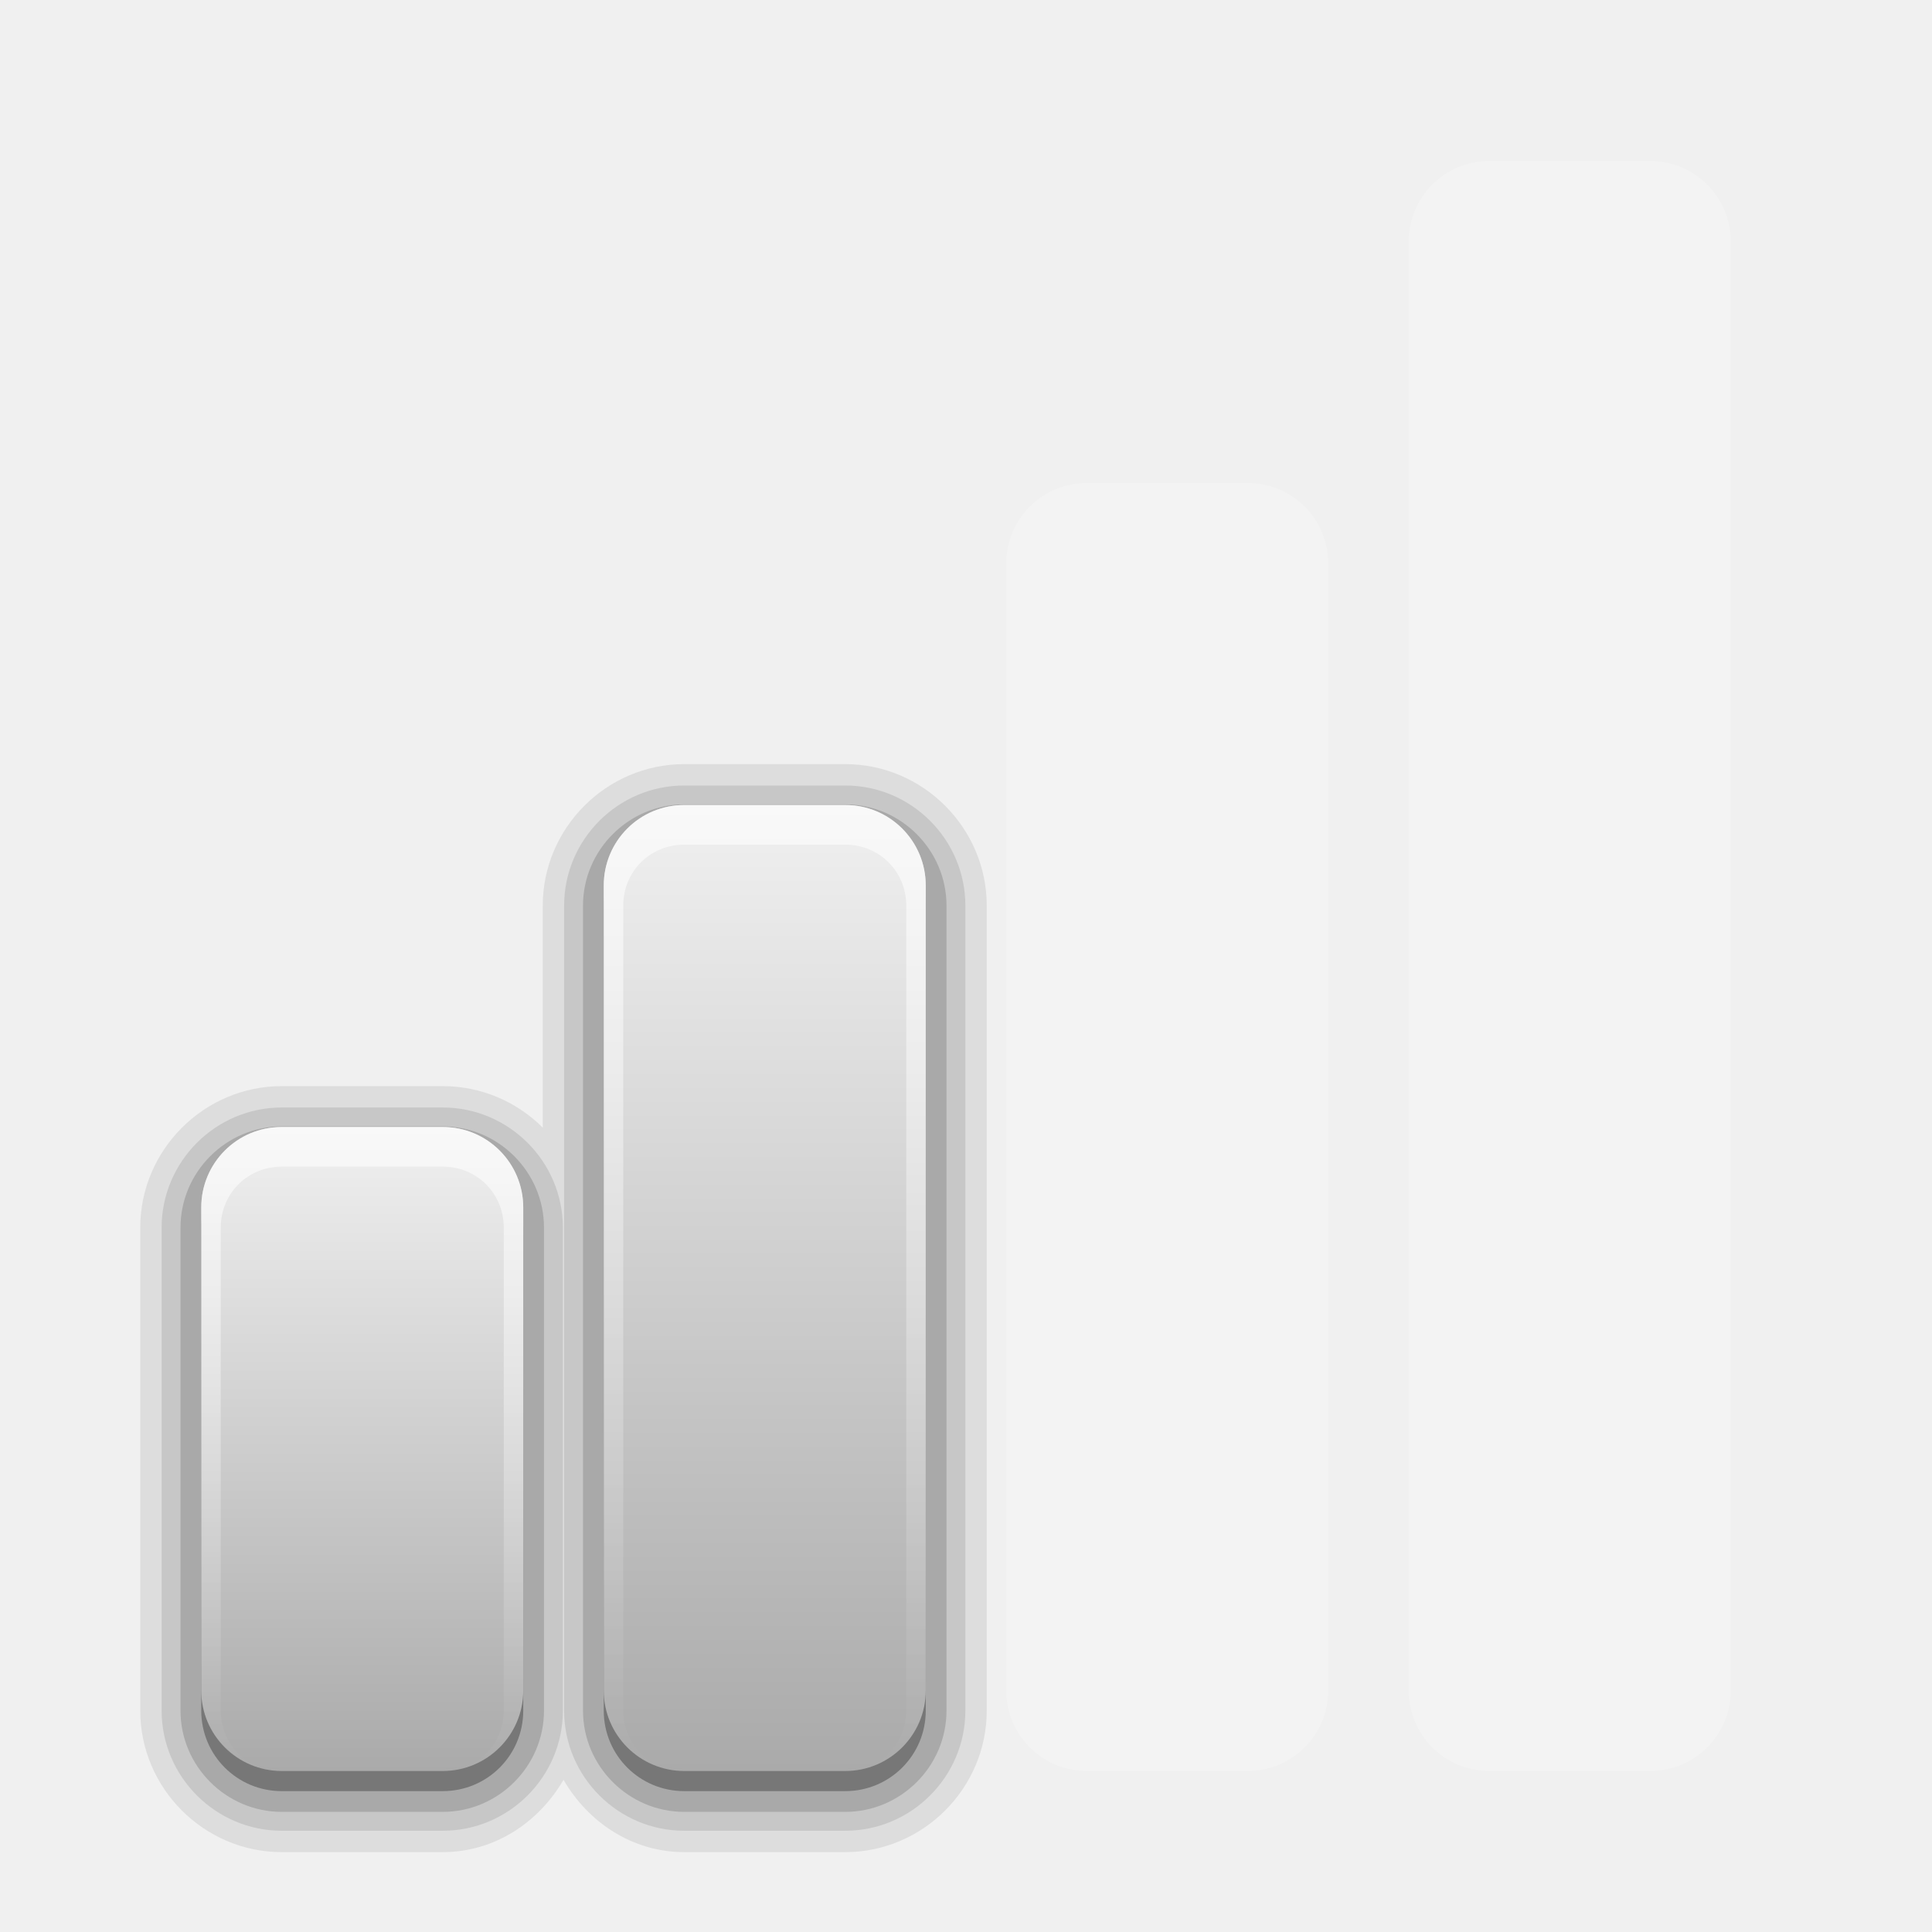
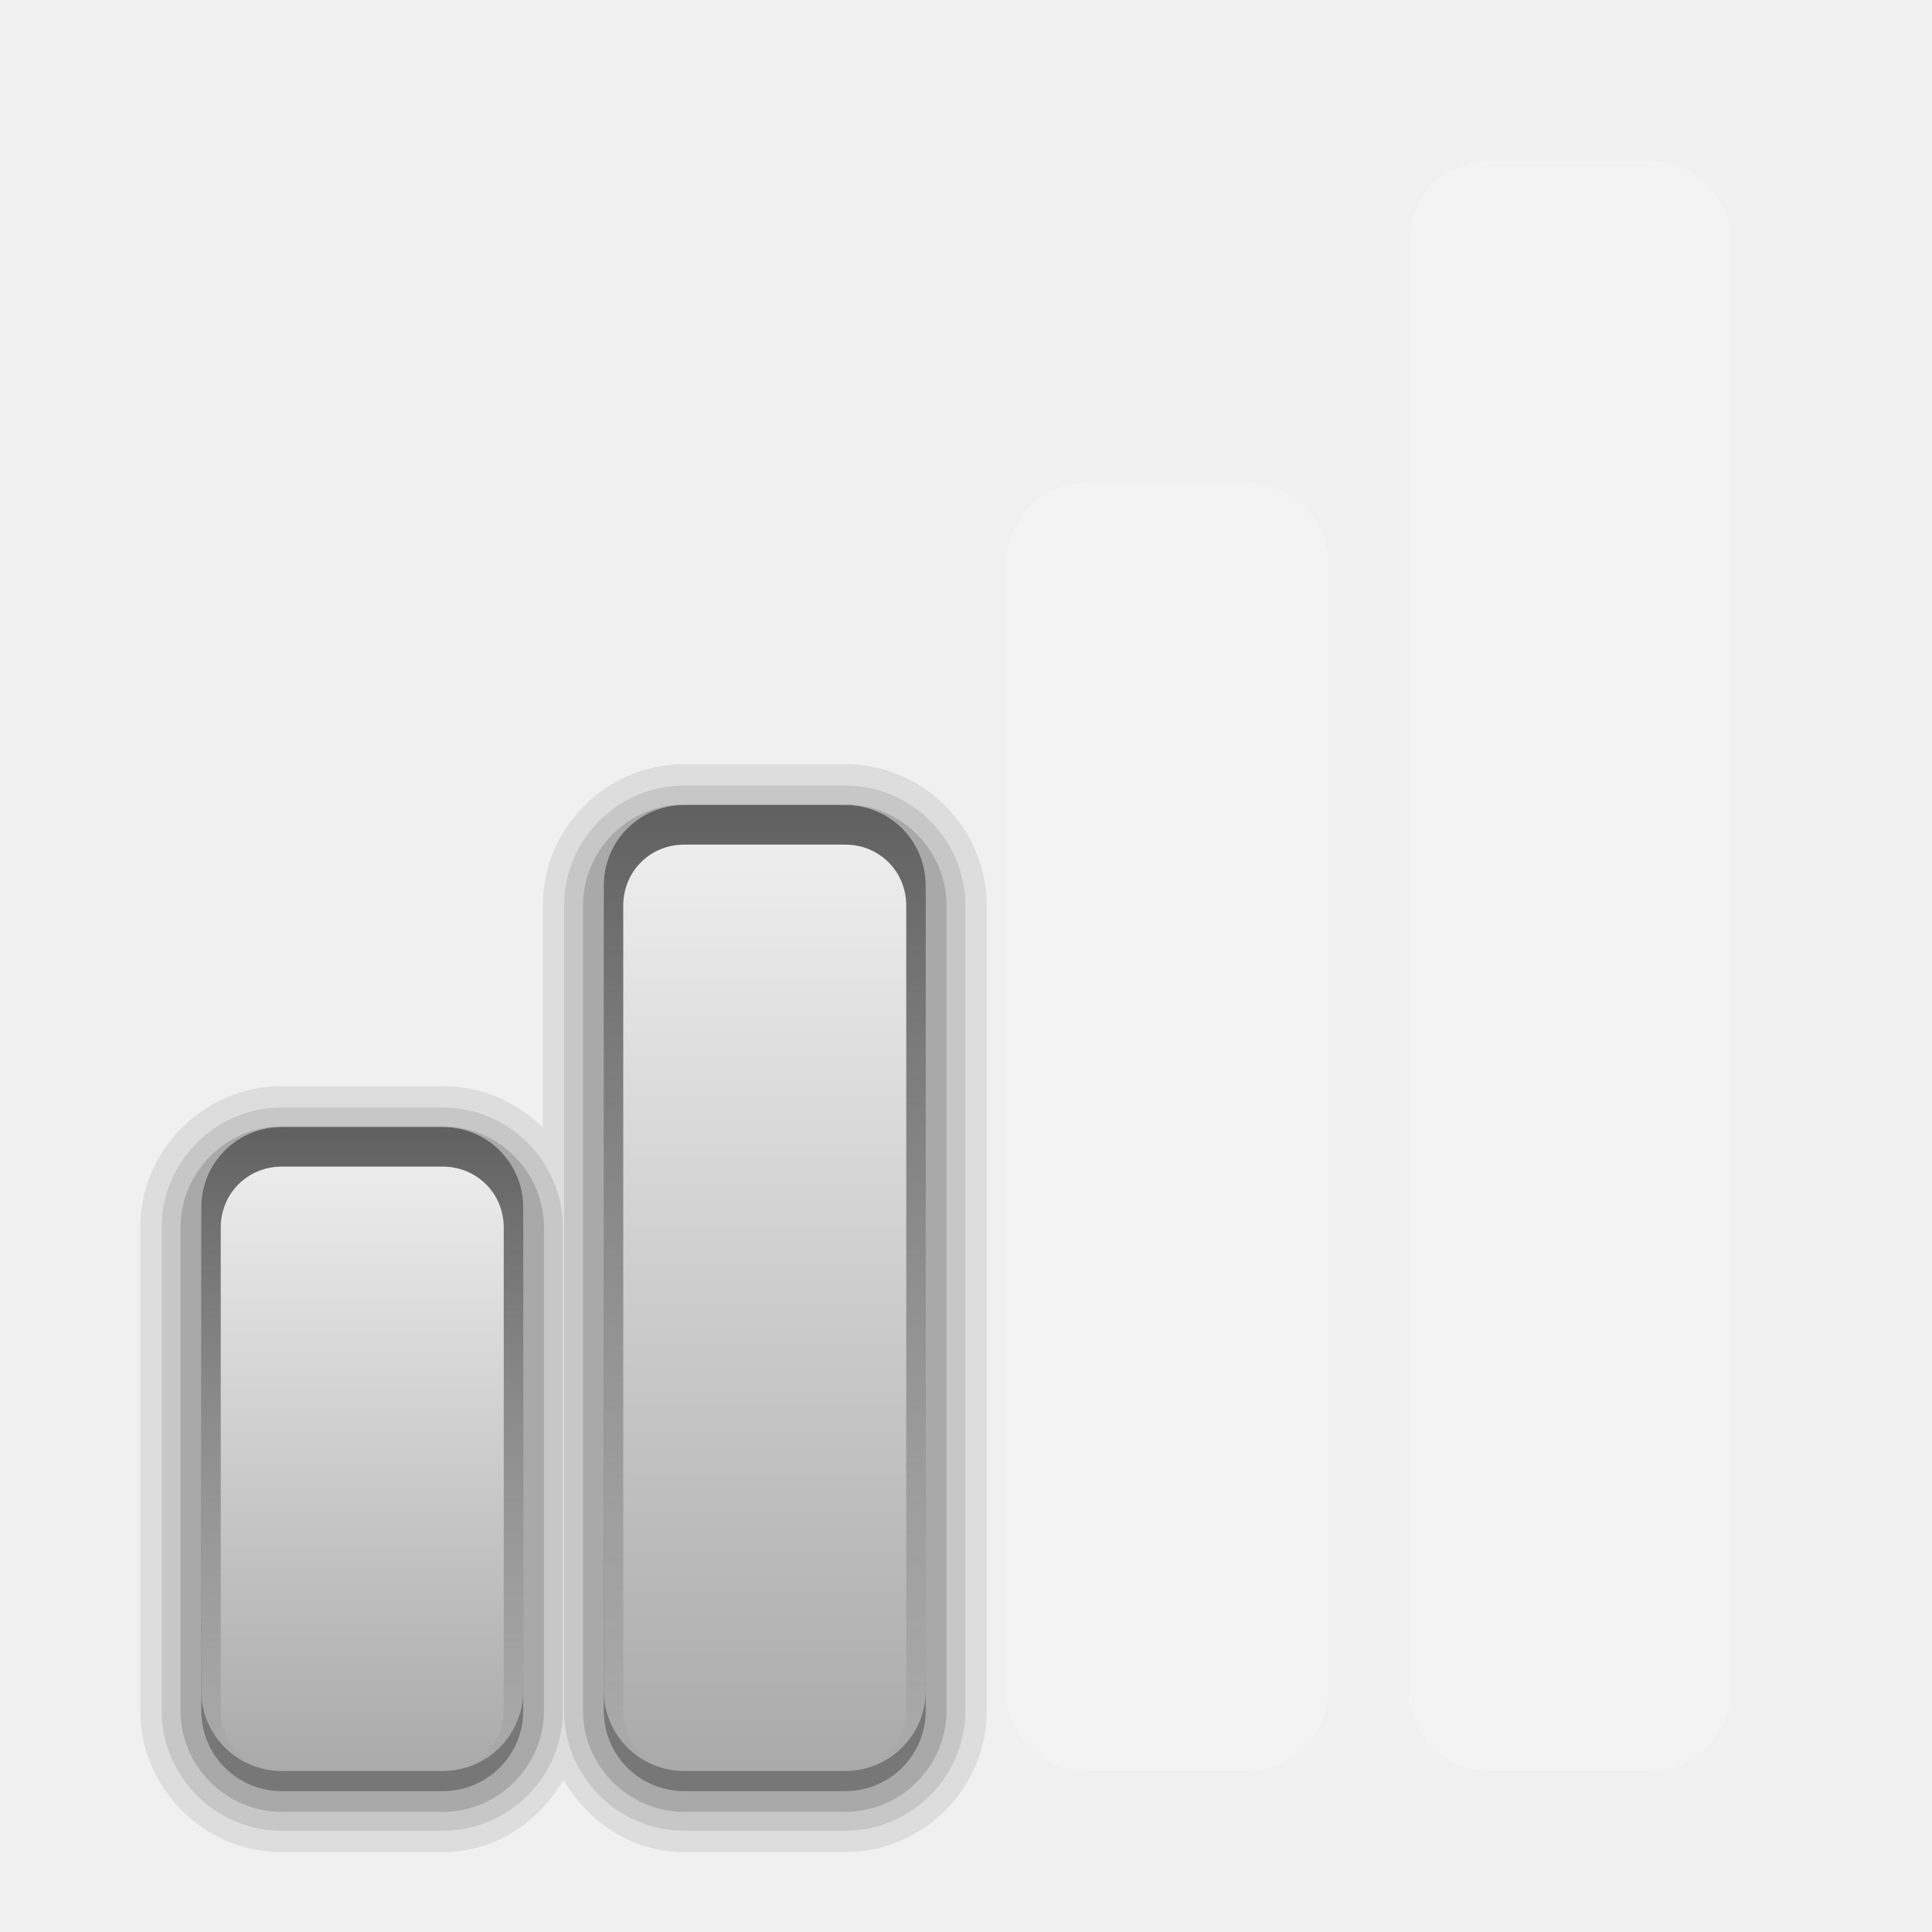
- <svg xmlns="http://www.w3.org/2000/svg" xmlns:xlink="http://www.w3.org/1999/xlink" version="1.0" width="96" height="96" id="svg2" style="display:inline">
-   <defs id="defs4">
-     <linearGradient id="linearGradient3713">
-       <stop id="stop3715" style="stop-color:#ffffff;stop-opacity:1" offset="0" />
-       <stop id="stop3717" style="stop-color:#ffffff;stop-opacity:0" offset="1" />
+ <svg xmlns="http://www.w3.org/2000/svg" xmlns:xlink="http://www.w3.org/1999/xlink" height="96" width="96" version="1.1">
+   <defs>
+     <linearGradient id="c" stop-color="#fff">
+       <stop offset="0" />
+       <stop stop-opacity="0" offset="1" />
    </linearGradient>
-     <linearGradient id="linearGradient4081">
-       <stop id="stop4083" style="stop-color:#aaaaaa;stop-opacity:1" offset="0" />
-       <stop id="stop4085" style="stop-color:#f0f0f0;stop-opacity:1" offset="1" />
+     <linearGradient id="d">
+       <stop stop-color="#aaa" offset="0" />
+       <stop stop-color="#f0f0f0" offset="1" />
    </linearGradient>
-     <linearGradient x1="56" y1="-2" x2="56" y2="-50" id="linearGradient3693" xlink:href="#linearGradient4081" gradientUnits="userSpaceOnUse" gradientTransform="translate(-12,16)" />
-     <linearGradient x1="24" y1="-2" x2="24" y2="-34" id="linearGradient3695" xlink:href="#linearGradient4081" gradientUnits="userSpaceOnUse" gradientTransform="translate(-8,16)" />
-     <linearGradient x1="19" y1="-18" x2="19" y2="14.14" id="linearGradient3727" xlink:href="#linearGradient3713" gradientUnits="userSpaceOnUse" />
-     <linearGradient x1="37" y1="-34" x2="37" y2="14.01" id="linearGradient3729" xlink:href="#linearGradient3713" gradientUnits="userSpaceOnUse" />
+     <linearGradient id="h" y2="14.14" xlink:href="#c" gradientUnits="userSpaceOnUse" x2="19" gradientTransform="translate(0,74)" y1="-18" x1="19" />
+     <linearGradient id="g" y2="14.01" xlink:href="#c" gradientUnits="userSpaceOnUse" x2="37" gradientTransform="translate(0,74)" y1="-34" x1="37" />
+     <linearGradient id="f" y2="-34" xlink:href="#d" gradientUnits="userSpaceOnUse" x2="24" gradientTransform="translate(-8,90)" y1="-2" x1="24" />
+     <linearGradient id="e" y2="-50" xlink:href="#d" gradientUnits="userSpaceOnUse" x2="56" gradientTransform="translate(-12,90)" y1="-2" x1="56" />
  </defs>
-   <g transform="translate(0,74)" id="layer1" style="display:inline">
-     <path d="m 34,37.969 c -3.86,0 -7.031,3.171 -7.031,7.031 l 0,11.031 C 25.694,54.757 23.93,53.969 22,53.969 l -8,0 c -3.86,0 -7.031,3.171 -7.031,7.031 l 0,24 c 0,3.86 3.171,7.031 7.031,7.031 l 8,0 c 2.589,0 4.781,-1.491 6,-3.594 1.219,2.103 3.411,3.594 6,3.594 l 8,0 c 3.86,0 7.031,-3.171 7.031,-7.031 l 0,-40 c 0,-3.86 -3.171,-7.031 -7.031,-7.031 l -8,0 z" transform="translate(0,-74)" id="path2918" style="opacity:0.08;fill:#000000;fill-opacity:1;stroke:none" />
-     <path d="m 34,39.031 c -3.283,0 -5.969,2.686 -5.969,5.969 l 0,40 c 0,3.283 2.686,5.969 5.969,5.969 l 8,0 c 3.283,0 5.969,-2.686 5.969,-5.969 l 0,-40 c 0,-3.283 -2.686,-5.969 -5.969,-5.969 l -8,0 z m -20,16 c -3.283,0 -5.969,2.686 -5.969,5.969 l 0,24 c 0,3.283 2.686,5.969 5.969,5.969 l 8,0 c 3.283,0 5.969,-2.686 5.969,-5.969 l 0,-24 c 0,-3.283 -2.686,-5.969 -5.969,-5.969 l -8,0 z" transform="translate(0,-74)" id="path3766" style="opacity:0.1;fill:#000000;fill-opacity:1;stroke:none" />
-     <path d="m 34,39.969 c -2.763,0 -5.031,2.268 -5.031,5.031 l 0,40 c 0,2.763 2.268,5.031 5.031,5.031 l 8,0 c 2.763,0 5.031,-2.268 5.031,-5.031 l 0,-40 c 0,-2.763 -2.268,-5.031 -5.031,-5.031 l -8,0 z m -20,16 c -2.763,0 -5.031,2.268 -5.031,5.031 l 0,24 c 0,2.763 2.268,5.031 5.031,5.031 l 8,0 c 2.763,0 5.031,-2.268 5.031,-5.031 l 0,-24 c 0,-2.763 -2.268,-5.031 -5.031,-5.031 l -8,0 z" transform="translate(0,-74)" id="path3762" style="opacity:0.15;fill:#000000;fill-opacity:1;stroke:none" />
-     <path d="m 34,41 c -2.216,0 -4,1.784 -4,4 l 0,40 c 0,2.216 1.784,4 4,4 l 8,0 c 2.216,0 4,-1.784 4,-4 l 0,-40 c 0,-2.216 -1.784,-4 -4,-4 l -8,0 z M 14,57 c -2.216,0 -4,1.784 -4,4 l 0,24 c 0,2.216 1.784,4 4,4 l 8,0 c 2.216,0 4,-1.784 4,-4 l 0,-24 c 0,-2.216 -1.784,-4 -4,-4 l -8,0 z" transform="translate(0,-74)" id="rect3747" style="opacity:0.3;fill:#000000;fill-opacity:1;stroke:none" />
-     <rect width="16" height="80" rx="4" ry="4" x="70" y="-66" id="rect2903" style="opacity:0.2;fill:#ffffff;fill-opacity:1;stroke:none" />
-     <rect width="16" height="64" rx="4" ry="4" x="50" y="-50" id="rect2905" style="opacity:0.2;fill:#ffffff;fill-opacity:1;stroke:none" />
-     <rect width="16" height="48" rx="4" ry="4" x="30" y="-34" id="rect2907" style="fill:url(#linearGradient3693);fill-opacity:1;stroke:none" />
-     <rect width="16" height="32" rx="4" ry="4" x="10" y="-18" id="rect2909" style="fill:url(#linearGradient3695);fill-opacity:1;stroke:none" />
-     <path d="m 34,-34 c -2.216,0 -4,1.784 -4,4 l 0,40 c 0,1.799 1.184,3.275 2.812,3.781 C 31.721,13.327 30.969,12.273 30.969,11 l 0,-40 c 0,-1.698 1.334,-3.031 3.031,-3.031 l 8,0 c 1.698,0 3.031,1.334 3.031,3.031 l 0,40 c 0,1.273 -0.752,2.327 -1.844,2.781 C 44.816,13.275 46,11.799 46,10 l 0,-40 c 0,-2.216 -1.784,-4 -4,-4 l -8,0 z" id="path2935" style="opacity:0.6;fill:url(#linearGradient3729);fill-opacity:1;stroke:none" />
-     <path d="m 14,-18 c -2.216,0 -4,1.784 -4,4 l 0,24 c 0,1.799 1.184,3.275 2.812,3.781 C 11.721,13.327 10.969,12.273 10.969,11 l 0,-24 c 0,-1.698 1.334,-3.031 3.031,-3.031 l 8,0 c 1.698,0 3.031,1.334 3.031,3.031 l 0,24 c 0,1.273 -0.752,2.327 -1.844,2.781 C 24.816,13.275 26,11.799 26,10 l 0,-24 c 0,-2.216 -1.784,-4 -4,-4 l -8,0 z" id="rect2912" style="opacity:0.6;fill:url(#linearGradient3727);fill-opacity:1;stroke:none" />
-   </g>
+   <path opacity="0.08" d="m34 37.969c-3.861 0-7.031 3.171-7.031 7.031v11.031c-1.275-1.274-3.039-2.062-4.969-2.062h-8c-3.861 0-7.031 3.171-7.031 7.031v24c0 3.861 3.171 7.031 7.031 7.031h8c2.589 0 4.781-1.491 6-3.594 1.219 2.103 3.411 3.594 6 3.594h8c3.861 0 7.031-3.171 7.031-7.031v-40c0-3.861-3.171-7.031-7.031-7.031h-8z" />
+   <path opacity=".1" d="m34 39.031c-3.283 0-5.969 2.686-5.969 5.969v40c0 3.283 2.686 5.969 5.969 5.969h8c3.283 0 5.969-2.686 5.969-5.969v-40c0-3.283-2.686-5.969-5.969-5.969h-8zm-20 16c-3.283 0-5.969 2.686-5.969 5.969v24c0 3.283 2.686 5.969 5.969 5.969h8c3.283 0 5.969-2.686 5.969-5.969v-24c0-3.283-2.686-5.969-5.969-5.969h-8z" />
+   <path opacity=".15" d="m34 39.969c-2.763 0-5.031 2.268-5.031 5.031v40c0 2.763 2.268 5.031 5.031 5.031h8c2.763 0 5.031-2.268 5.031-5.031v-40c0-2.763-2.268-5.031-5.031-5.031h-8zm-20 16c-2.763 0-5.031 2.268-5.031 5.031v24c0 2.763 2.268 5.031 5.031 5.031h8c2.763 0 5.031-2.268 5.031-5.031v-24c0-2.763-2.268-5.031-5.031-5.031h-8z" />
+   <path opacity=".3" d="m34 41c-2.216 0-4 1.784-4 4v40c0 2.216 1.784 4 4 4h8c2.216 0 4-1.784 4-4v-40c0-2.216-1.784-4-4-4h-8zm-20 16c-2.216 0-4 1.784-4 4v24c0 2.216 1.784 4 4 4h8c2.216 0 4-1.784 4-4v-24c0-2.216-1.784-4-4-4h-8z" />
+   <rect opacity=".2" rx="4" ry="4" height="80" width="16" y="8" x="70" fill="#fff" />
+   <rect opacity=".2" rx="4" ry="4" height="64" width="16" y="24" x="50" fill="#fff" />
+   <rect rx="4" ry="4" height="48" width="16" y="40" x="30" fill="url(#e)" />
+   <rect rx="4" ry="4" height="32" width="16" y="56" x="10" fill="url(#f)" />
+   <path opacity=".6" d="m34 40c-2.216 0-4 1.784-4 4v40c0 1.799 1.184 3.275 2.812 3.781-1.091-0.454-1.843-1.508-1.843-2.781v-40c0-1.698 1.334-3.031 3.031-3.031h8c1.698 0 3.031 1.334 3.031 3.031v40c0 1.273-0.752 2.327-1.844 2.781 1.629-0.506 2.813-1.982 2.813-3.781v-40c0-2.216-1.784-4-4-4h-8z" fill="url(#g)" />
+   <path opacity=".6" d="m14 56c-2.216 0-4 1.784-4 4v24c0 1.799 1.184 3.275 2.812 3.781-1.091-0.454-1.843-1.508-1.843-2.781v-24c0-1.698 1.334-3.031 3.031-3.031h8c1.698 0 3.031 1.334 3.031 3.031v24c0 1.273-0.752 2.327-1.844 2.781 1.629-0.506 2.813-1.982 2.813-3.781v-24c0-2.216-1.784-4-4-4h-8z" fill="url(#h)" />
</svg>
